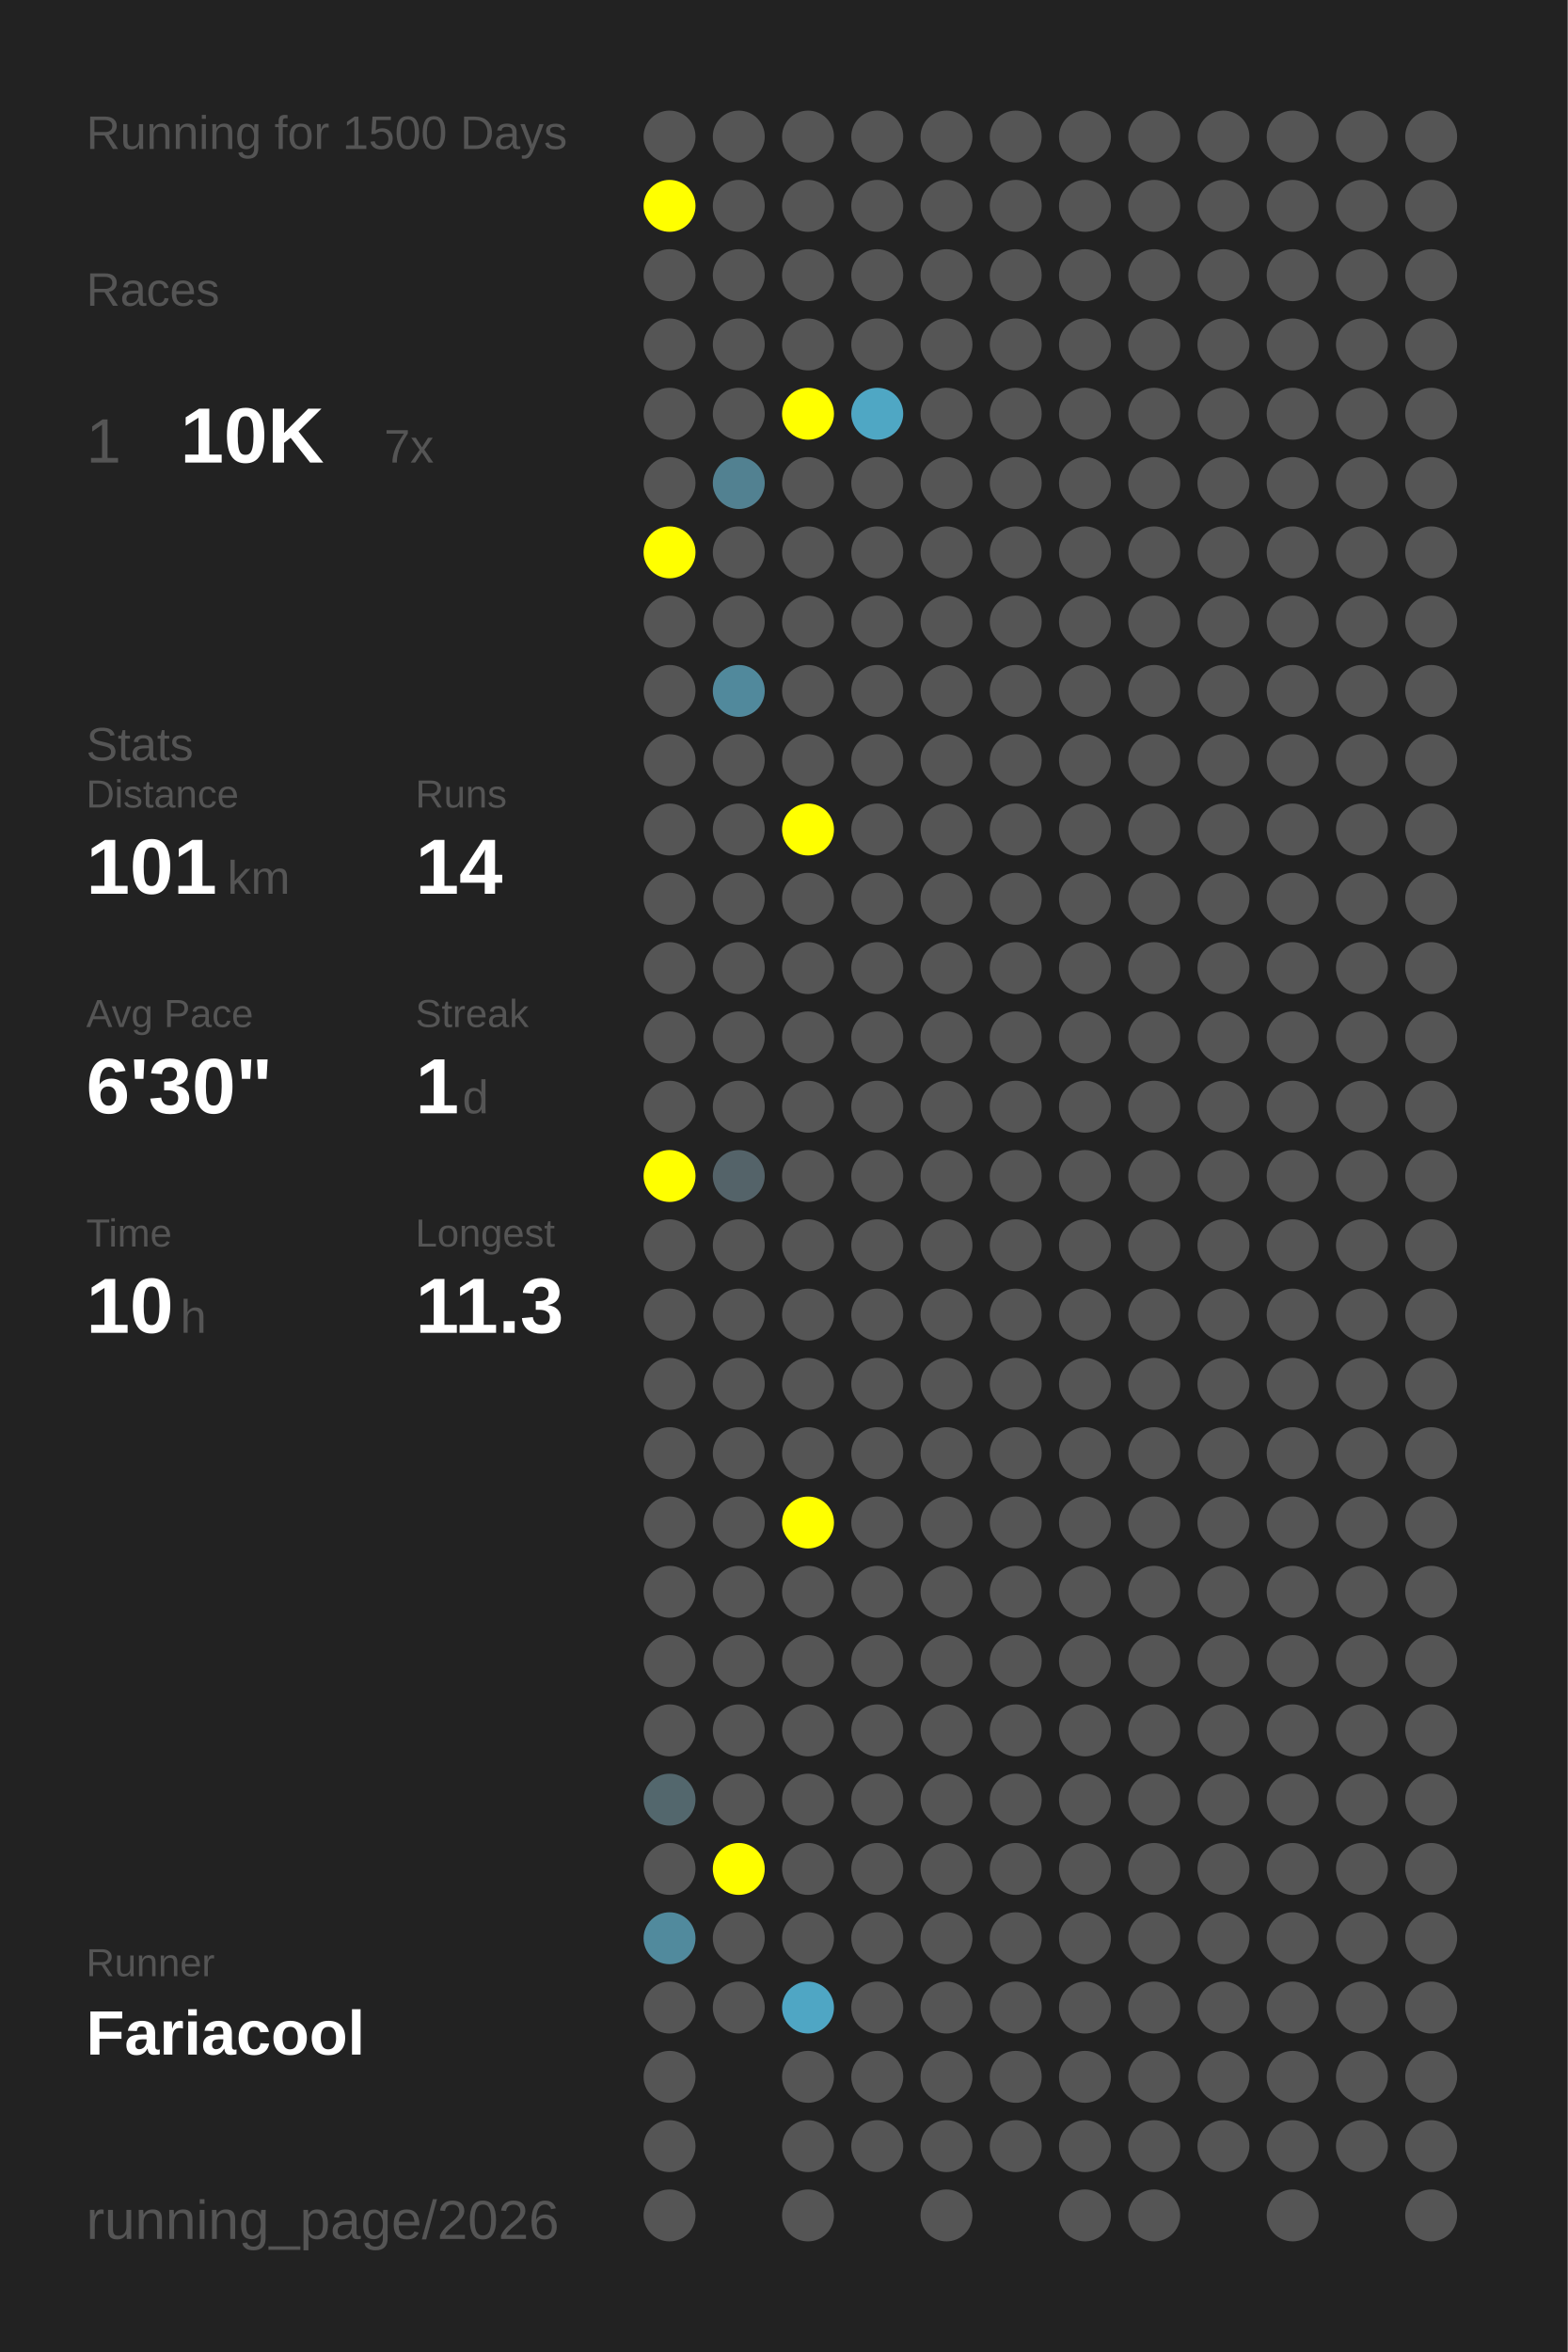
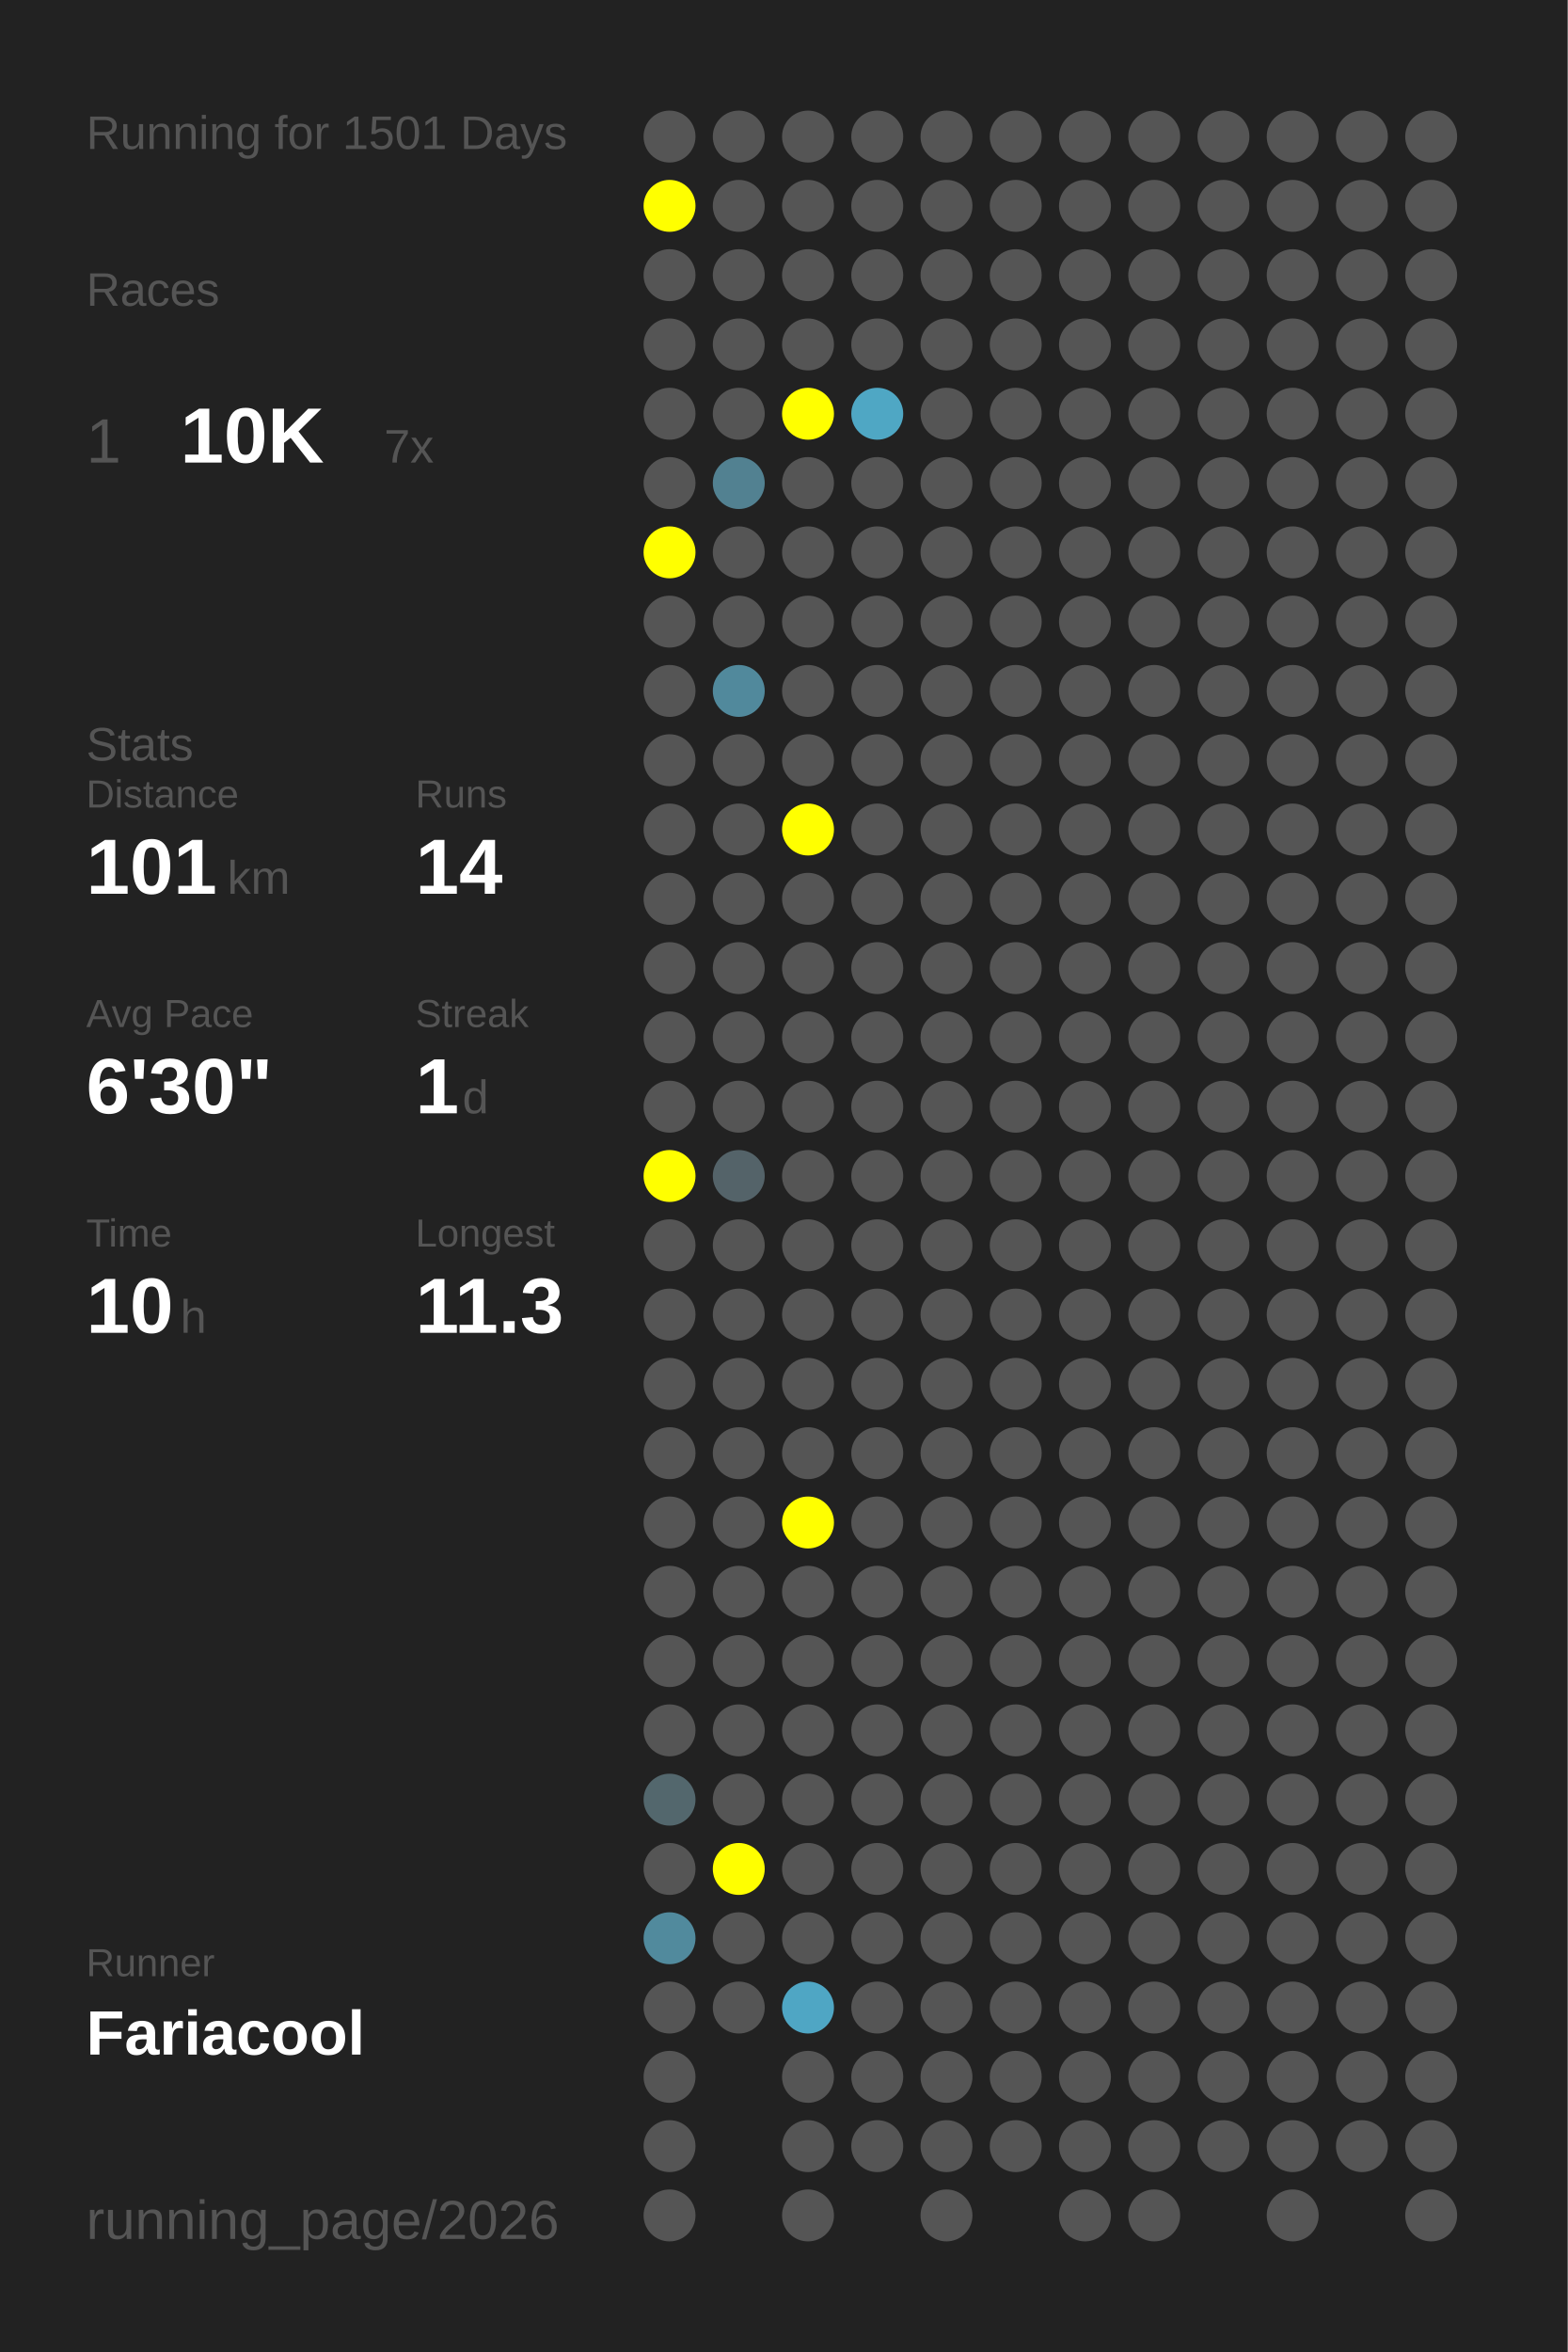
<svg xmlns="http://www.w3.org/2000/svg" baseProfile="full" height="300mm" version="1.1" viewBox="0,0,200,300" width="200mm">
  <defs />
  <rect fill="#222222" height="300" width="200" x="0" y="0" />
-   <text fill="#555555" style="font-size:6px; font-family:Arial;" x="11" y="19">Running for 1500 Days</text>
+   <text fill="#555555" style="font-size:6px; font-family:Arial;" x="11" y="19">Running for 1501 Days</text>
  <text fill="#555555" style="font-size:6px; font-family:Arial;" x="11" y="39">Races</text>
  <text fill="#555555" style="font-size:8px; font-family:Arial;" x="11" y="59">1</text>
  <text fill="#FFFFFF" style="font-size:10px; font-family:Arial; font-weight:bold;" x="23" y="59">10K</text>
  <text fill="#555555" style="font-size:6px; font-family:Arial;" x="49" y="59">7x</text>
  <text fill="#555555" style="font-size:6px; font-family:Arial;" x="11" y="97">Stats</text>
  <text fill="#555555" style="font-size:5px; font-family:Arial;" x="11" y="103">Distance</text>
  <text fill="#FFFFFF" style="font-size:10px; font-family:Arial; font-weight:bold;" x="11" y="114">101</text>
  <text fill="#555555" style="font-size:6px; font-family:Arial;" x="29" y="114">km</text>
  <text fill="#555555" style="font-size:5px; font-family:Arial;" x="53" y="103">Runs</text>
  <text fill="#FFFFFF" style="font-size:10px; font-family:Arial; font-weight:bold;" x="53" y="114">14</text>
  <text fill="#555555" style="font-size:5px; font-family:Arial;" x="11" y="131">Avg Pace</text>
  <text fill="#FFFFFF" style="font-size:10px; font-family:Arial; font-weight:bold;" x="11" y="142">6'30"</text>
  <text fill="#555555" style="font-size:5px; font-family:Arial;" x="53" y="131">Streak</text>
  <text fill="#FFFFFF" style="font-size:10px; font-family:Arial; font-weight:bold;" x="53" y="142">1</text>
  <text fill="#555555" style="font-size:6px; font-family:Arial;" x="59" y="142">d</text>
  <text fill="#555555" style="font-size:5px; font-family:Arial;" x="11" y="159">Time</text>
  <text fill="#FFFFFF" style="font-size:10px; font-family:Arial; font-weight:bold;" x="11" y="170">10</text>
  <text fill="#555555" style="font-size:6px; font-family:Arial;" x="23" y="170">h</text>
  <text fill="#555555" style="font-size:5px; font-family:Arial;" x="53" y="159">Longest</text>
  <text fill="#FFFFFF" style="font-size:10px; font-family:Arial; font-weight:bold;" x="53" y="170">11.3</text>
  <text fill="#555555" style="font-size:5px; font-family:Arial;" x="11" y="252.065">Runner</text>
  <text fill="#FFFFFF" style="font-size:8px; font-family:Arial; font-weight:bold;" x="11" y="262.065">Fariacool</text>
  <text fill="#555555" style="font-size:7px; font-family:Arial;" x="11" y="285.581">running_page/2026</text>
  <circle cx="85.417" cy="17.419" fill="#555555" r="3.312" />
  <circle cx="85.417" cy="26.258" fill="#FFFF00" r="3.312" />
  <circle cx="85.417" cy="35.097" fill="#555555" r="3.312" />
  <circle cx="85.417" cy="43.935" fill="#555555" r="3.312" />
  <circle cx="85.417" cy="52.774" fill="#555555" r="3.312" />
  <circle cx="85.417" cy="61.613" fill="#555555" r="3.312" />
  <circle cx="85.417" cy="70.452" fill="#FFFF00" r="3.312" />
  <circle cx="85.417" cy="79.29" fill="#555555" r="3.312" />
  <circle cx="85.417" cy="88.129" fill="#555555" r="3.312" />
  <circle cx="85.417" cy="96.968" fill="#555555" r="3.312" />
  <circle cx="85.417" cy="105.806" fill="#555555" r="3.312" />
  <circle cx="85.417" cy="114.645" fill="#555555" r="3.312" />
  <circle cx="85.417" cy="123.484" fill="#555555" r="3.312" />
  <circle cx="85.417" cy="132.323" fill="#555555" r="3.312" />
  <circle cx="85.417" cy="141.161" fill="#555555" r="3.312" />
  <circle cx="85.417" cy="150" fill="#FFFF00" r="3.312" />
  <circle cx="85.417" cy="158.839" fill="#555555" r="3.312" />
  <circle cx="85.417" cy="167.677" fill="#555555" r="3.312" />
  <circle cx="85.417" cy="176.516" fill="#555555" r="3.312" />
  <circle cx="85.417" cy="185.355" fill="#555555" r="3.312" />
  <circle cx="85.417" cy="194.194" fill="#555555" r="3.312" />
  <circle cx="85.417" cy="203.032" fill="#555555" r="3.312" />
  <circle cx="85.417" cy="211.871" fill="#555555" r="3.312" />
  <circle cx="85.417" cy="220.71" fill="#555555" r="3.312" />
  <circle cx="85.417" cy="229.548" fill="#53676d" r="3.312" />
  <circle cx="85.417" cy="238.387" fill="#555555" r="3.312" />
  <circle cx="85.417" cy="247.226" fill="#518a9d" r="3.312" />
  <circle cx="85.417" cy="256.065" fill="#555555" r="3.312" />
  <circle cx="85.417" cy="264.903" fill="#555555" r="3.312" />
  <circle cx="85.417" cy="273.742" fill="#555555" r="3.312" />
  <circle cx="85.417" cy="282.581" fill="#555555" r="3.312" />
  <circle cx="94.25" cy="17.419" fill="#555555" r="3.312" />
  <circle cx="94.25" cy="26.258" fill="#555555" r="3.312" />
  <circle cx="94.25" cy="35.097" fill="#555555" r="3.312" />
  <circle cx="94.25" cy="43.935" fill="#555555" r="3.312" />
  <circle cx="94.25" cy="52.774" fill="#555555" r="3.312" />
  <circle cx="94.25" cy="61.613" fill="#528191" r="3.312" />
  <circle cx="94.25" cy="70.452" fill="#555555" r="3.312" />
  <circle cx="94.25" cy="79.29" fill="#555555" r="3.312" />
  <circle cx="94.25" cy="88.129" fill="#51899c" r="3.312" />
  <circle cx="94.25" cy="96.968" fill="#555555" r="3.312" />
  <circle cx="94.25" cy="105.806" fill="#555555" r="3.312" />
  <circle cx="94.25" cy="114.645" fill="#555555" r="3.312" />
  <circle cx="94.25" cy="123.484" fill="#555555" r="3.312" />
  <circle cx="94.25" cy="132.323" fill="#555555" r="3.312" />
  <circle cx="94.25" cy="141.161" fill="#555555" r="3.312" />
  <circle cx="94.25" cy="150" fill="#546369" r="3.312" />
  <circle cx="94.25" cy="158.839" fill="#555555" r="3.312" />
  <circle cx="94.25" cy="167.677" fill="#555555" r="3.312" />
  <circle cx="94.25" cy="176.516" fill="#555555" r="3.312" />
  <circle cx="94.25" cy="185.355" fill="#555555" r="3.312" />
  <circle cx="94.25" cy="194.194" fill="#555555" r="3.312" />
  <circle cx="94.25" cy="203.032" fill="#555555" r="3.312" />
  <circle cx="94.25" cy="211.871" fill="#555555" r="3.312" />
  <circle cx="94.25" cy="220.71" fill="#555555" r="3.312" />
  <circle cx="94.25" cy="229.548" fill="#555555" r="3.312" />
  <circle cx="94.25" cy="238.387" fill="#FFFF00" r="3.312" />
  <circle cx="94.25" cy="247.226" fill="#555555" r="3.312" />
  <circle cx="94.25" cy="256.065" fill="#555555" r="3.312" />
  <circle cx="103.083" cy="17.419" fill="#555555" r="3.312" />
  <circle cx="103.083" cy="26.258" fill="#555555" r="3.312" />
  <circle cx="103.083" cy="35.097" fill="#555555" r="3.312" />
  <circle cx="103.083" cy="43.935" fill="#555555" r="3.312" />
  <circle cx="103.083" cy="52.774" fill="#FFFF00" r="3.312" />
  <circle cx="103.083" cy="61.613" fill="#555555" r="3.312" />
  <circle cx="103.083" cy="70.452" fill="#555555" r="3.312" />
  <circle cx="103.083" cy="79.29" fill="#555555" r="3.312" />
  <circle cx="103.083" cy="88.129" fill="#555555" r="3.312" />
  <circle cx="103.083" cy="96.968" fill="#555555" r="3.312" />
  <circle cx="103.083" cy="105.806" fill="#FFFF00" r="3.312" />
  <circle cx="103.083" cy="114.645" fill="#555555" r="3.312" />
  <circle cx="103.083" cy="123.484" fill="#555555" r="3.312" />
  <circle cx="103.083" cy="132.323" fill="#555555" r="3.312" />
  <circle cx="103.083" cy="141.161" fill="#555555" r="3.312" />
  <circle cx="103.083" cy="150" fill="#555555" r="3.312" />
  <circle cx="103.083" cy="158.839" fill="#555555" r="3.312" />
  <circle cx="103.083" cy="167.677" fill="#555555" r="3.312" />
  <circle cx="103.083" cy="176.516" fill="#555555" r="3.312" />
  <circle cx="103.083" cy="185.355" fill="#555555" r="3.312" />
  <circle cx="103.083" cy="194.194" fill="#FFFF00" r="3.312" />
  <circle cx="103.083" cy="203.032" fill="#555555" r="3.312" />
  <circle cx="103.083" cy="211.871" fill="#555555" r="3.312" />
  <circle cx="103.083" cy="220.71" fill="#555555" r="3.312" />
  <circle cx="103.083" cy="229.548" fill="#555555" r="3.312" />
  <circle cx="103.083" cy="238.387" fill="#555555" r="3.312" />
  <circle cx="103.083" cy="247.226" fill="#555555" r="3.312" />
  <circle cx="103.083" cy="256.065" fill="#4fa6c4" r="3.312" />
  <circle cx="103.083" cy="264.903" fill="#555555" r="3.312" />
  <circle cx="103.083" cy="273.742" fill="#555555" r="3.312" />
  <circle cx="103.083" cy="282.581" fill="#555555" r="3.312" />
  <circle cx="111.917" cy="17.419" fill="#555555" r="3.312" />
  <circle cx="111.917" cy="26.258" fill="#555555" r="3.312" />
  <circle cx="111.917" cy="35.097" fill="#555555" r="3.312" />
  <circle cx="111.917" cy="43.935" fill="#555555" r="3.312" />
  <circle cx="111.917" cy="52.774" fill="#4fa7c4" r="3.312" />
  <circle cx="111.917" cy="61.613" fill="#555555" r="3.312" />
  <circle cx="111.917" cy="70.452" fill="#555555" r="3.312" />
  <circle cx="111.917" cy="79.29" fill="#555555" r="3.312" />
  <circle cx="111.917" cy="88.129" fill="#555555" r="3.312" />
  <circle cx="111.917" cy="96.968" fill="#555555" r="3.312" />
  <circle cx="111.917" cy="105.806" fill="#555555" r="3.312" />
  <circle cx="111.917" cy="114.645" fill="#555555" r="3.312" />
  <circle cx="111.917" cy="123.484" fill="#555555" r="3.312" />
  <circle cx="111.917" cy="132.323" fill="#555555" r="3.312" />
  <circle cx="111.917" cy="141.161" fill="#555555" r="3.312" />
  <circle cx="111.917" cy="150" fill="#555555" r="3.312" />
  <circle cx="111.917" cy="158.839" fill="#555555" r="3.312" />
  <circle cx="111.917" cy="167.677" fill="#555555" r="3.312" />
  <circle cx="111.917" cy="176.516" fill="#555555" r="3.312" />
  <circle cx="111.917" cy="185.355" fill="#555555" r="3.312" />
  <circle cx="111.917" cy="194.194" fill="#555555" r="3.312" />
  <circle cx="111.917" cy="203.032" fill="#555555" r="3.312" />
  <circle cx="111.917" cy="211.871" fill="#555555" r="3.312" />
  <circle cx="111.917" cy="220.71" fill="#555555" r="3.312" />
  <circle cx="111.917" cy="229.548" fill="#555555" r="3.312" />
  <circle cx="111.917" cy="238.387" fill="#555555" r="3.312" />
  <circle cx="111.917" cy="247.226" fill="#555555" r="3.312" />
  <circle cx="111.917" cy="256.065" fill="#555555" r="3.312" />
  <circle cx="111.917" cy="264.903" fill="#555555" r="3.312" />
  <circle cx="111.917" cy="273.742" fill="#555555" r="3.312" />
  <circle cx="120.75" cy="17.419" fill="#555555" r="3.312" />
  <circle cx="120.75" cy="26.258" fill="#555555" r="3.312" />
  <circle cx="120.75" cy="35.097" fill="#555555" r="3.312" />
  <circle cx="120.75" cy="43.935" fill="#555555" r="3.312" />
  <circle cx="120.75" cy="52.774" fill="#555555" r="3.312" />
  <circle cx="120.75" cy="61.613" fill="#555555" r="3.312" />
  <circle cx="120.75" cy="70.452" fill="#555555" r="3.312" />
  <circle cx="120.75" cy="79.29" fill="#555555" r="3.312" />
  <circle cx="120.75" cy="88.129" fill="#555555" r="3.312" />
  <circle cx="120.75" cy="96.968" fill="#555555" r="3.312" />
  <circle cx="120.75" cy="105.806" fill="#555555" r="3.312" />
  <circle cx="120.75" cy="114.645" fill="#555555" r="3.312" />
  <circle cx="120.75" cy="123.484" fill="#555555" r="3.312" />
  <circle cx="120.75" cy="132.323" fill="#555555" r="3.312" />
  <circle cx="120.75" cy="141.161" fill="#555555" r="3.312" />
  <circle cx="120.75" cy="150" fill="#555555" r="3.312" />
  <circle cx="120.75" cy="158.839" fill="#555555" r="3.312" />
  <circle cx="120.75" cy="167.677" fill="#555555" r="3.312" />
  <circle cx="120.75" cy="176.516" fill="#555555" r="3.312" />
  <circle cx="120.75" cy="185.355" fill="#555555" r="3.312" />
  <circle cx="120.75" cy="194.194" fill="#555555" r="3.312" />
  <circle cx="120.75" cy="203.032" fill="#555555" r="3.312" />
  <circle cx="120.75" cy="211.871" fill="#555555" r="3.312" />
  <circle cx="120.75" cy="220.71" fill="#555555" r="3.312" />
  <circle cx="120.75" cy="229.548" fill="#555555" r="3.312" />
  <circle cx="120.75" cy="238.387" fill="#555555" r="3.312" />
  <circle cx="120.75" cy="247.226" fill="#555555" r="3.312" />
  <circle cx="120.75" cy="256.065" fill="#555555" r="3.312" />
  <circle cx="120.75" cy="264.903" fill="#555555" r="3.312" />
  <circle cx="120.75" cy="273.742" fill="#555555" r="3.312" />
  <circle cx="120.75" cy="282.581" fill="#555555" r="3.312" />
  <circle cx="129.583" cy="17.419" fill="#555555" r="3.312" />
  <circle cx="129.583" cy="26.258" fill="#555555" r="3.312" />
  <circle cx="129.583" cy="35.097" fill="#555555" r="3.312" />
  <circle cx="129.583" cy="43.935" fill="#555555" r="3.312" />
  <circle cx="129.583" cy="52.774" fill="#555555" r="3.312" />
  <circle cx="129.583" cy="61.613" fill="#555555" r="3.312" />
  <circle cx="129.583" cy="70.452" fill="#555555" r="3.312" />
  <circle cx="129.583" cy="79.29" fill="#555555" r="3.312" />
  <circle cx="129.583" cy="88.129" fill="#555555" r="3.312" />
  <circle cx="129.583" cy="96.968" fill="#555555" r="3.312" />
  <circle cx="129.583" cy="105.806" fill="#555555" r="3.312" />
  <circle cx="129.583" cy="114.645" fill="#555555" r="3.312" />
  <circle cx="129.583" cy="123.484" fill="#555555" r="3.312" />
  <circle cx="129.583" cy="132.323" fill="#555555" r="3.312" />
  <circle cx="129.583" cy="141.161" fill="#555555" r="3.312" />
  <circle cx="129.583" cy="150" fill="#555555" r="3.312" />
  <circle cx="129.583" cy="158.839" fill="#555555" r="3.312" />
  <circle cx="129.583" cy="167.677" fill="#555555" r="3.312" />
  <circle cx="129.583" cy="176.516" fill="#555555" r="3.312" />
  <circle cx="129.583" cy="185.355" fill="#555555" r="3.312" />
  <circle cx="129.583" cy="194.194" fill="#555555" r="3.312" />
  <circle cx="129.583" cy="203.032" fill="#555555" r="3.312" />
  <circle cx="129.583" cy="211.871" fill="#555555" r="3.312" />
  <circle cx="129.583" cy="220.71" fill="#555555" r="3.312" />
  <circle cx="129.583" cy="229.548" fill="#555555" r="3.312" />
  <circle cx="129.583" cy="238.387" fill="#555555" r="3.312" />
  <circle cx="129.583" cy="247.226" fill="#555555" r="3.312" />
  <circle cx="129.583" cy="256.065" fill="#555555" r="3.312" />
  <circle cx="129.583" cy="264.903" fill="#555555" r="3.312" />
  <circle cx="129.583" cy="273.742" fill="#555555" r="3.312" />
  <circle cx="138.417" cy="17.419" fill="#555555" r="3.312" />
  <circle cx="138.417" cy="26.258" fill="#555555" r="3.312" />
  <circle cx="138.417" cy="35.097" fill="#555555" r="3.312" />
  <circle cx="138.417" cy="43.935" fill="#555555" r="3.312" />
  <circle cx="138.417" cy="52.774" fill="#555555" r="3.312" />
  <circle cx="138.417" cy="61.613" fill="#555555" r="3.312" />
  <circle cx="138.417" cy="70.452" fill="#555555" r="3.312" />
  <circle cx="138.417" cy="79.29" fill="#555555" r="3.312" />
  <circle cx="138.417" cy="88.129" fill="#555555" r="3.312" />
  <circle cx="138.417" cy="96.968" fill="#555555" r="3.312" />
  <circle cx="138.417" cy="105.806" fill="#555555" r="3.312" />
  <circle cx="138.417" cy="114.645" fill="#555555" r="3.312" />
  <circle cx="138.417" cy="123.484" fill="#555555" r="3.312" />
  <circle cx="138.417" cy="132.323" fill="#555555" r="3.312" />
  <circle cx="138.417" cy="141.161" fill="#555555" r="3.312" />
  <circle cx="138.417" cy="150" fill="#555555" r="3.312" />
  <circle cx="138.417" cy="158.839" fill="#555555" r="3.312" />
  <circle cx="138.417" cy="167.677" fill="#555555" r="3.312" />
  <circle cx="138.417" cy="176.516" fill="#555555" r="3.312" />
  <circle cx="138.417" cy="185.355" fill="#555555" r="3.312" />
  <circle cx="138.417" cy="194.194" fill="#555555" r="3.312" />
  <circle cx="138.417" cy="203.032" fill="#555555" r="3.312" />
  <circle cx="138.417" cy="211.871" fill="#555555" r="3.312" />
  <circle cx="138.417" cy="220.71" fill="#555555" r="3.312" />
  <circle cx="138.417" cy="229.548" fill="#555555" r="3.312" />
  <circle cx="138.417" cy="238.387" fill="#555555" r="3.312" />
  <circle cx="138.417" cy="247.226" fill="#555555" r="3.312" />
  <circle cx="138.417" cy="256.065" fill="#555555" r="3.312" />
  <circle cx="138.417" cy="264.903" fill="#555555" r="3.312" />
  <circle cx="138.417" cy="273.742" fill="#555555" r="3.312" />
  <circle cx="138.417" cy="282.581" fill="#555555" r="3.312" />
  <circle cx="147.25" cy="17.419" fill="#555555" r="3.312" />
  <circle cx="147.25" cy="26.258" fill="#555555" r="3.312" />
  <circle cx="147.25" cy="35.097" fill="#555555" r="3.312" />
  <circle cx="147.25" cy="43.935" fill="#555555" r="3.312" />
  <circle cx="147.25" cy="52.774" fill="#555555" r="3.312" />
  <circle cx="147.25" cy="61.613" fill="#555555" r="3.312" />
  <circle cx="147.25" cy="70.452" fill="#555555" r="3.312" />
  <circle cx="147.25" cy="79.29" fill="#555555" r="3.312" />
  <circle cx="147.25" cy="88.129" fill="#555555" r="3.312" />
  <circle cx="147.25" cy="96.968" fill="#555555" r="3.312" />
  <circle cx="147.25" cy="105.806" fill="#555555" r="3.312" />
  <circle cx="147.25" cy="114.645" fill="#555555" r="3.312" />
  <circle cx="147.25" cy="123.484" fill="#555555" r="3.312" />
  <circle cx="147.25" cy="132.323" fill="#555555" r="3.312" />
  <circle cx="147.25" cy="141.161" fill="#555555" r="3.312" />
  <circle cx="147.25" cy="150" fill="#555555" r="3.312" />
  <circle cx="147.25" cy="158.839" fill="#555555" r="3.312" />
  <circle cx="147.25" cy="167.677" fill="#555555" r="3.312" />
  <circle cx="147.25" cy="176.516" fill="#555555" r="3.312" />
  <circle cx="147.25" cy="185.355" fill="#555555" r="3.312" />
  <circle cx="147.25" cy="194.194" fill="#555555" r="3.312" />
  <circle cx="147.25" cy="203.032" fill="#555555" r="3.312" />
  <circle cx="147.25" cy="211.871" fill="#555555" r="3.312" />
  <circle cx="147.25" cy="220.71" fill="#555555" r="3.312" />
  <circle cx="147.25" cy="229.548" fill="#555555" r="3.312" />
  <circle cx="147.25" cy="238.387" fill="#555555" r="3.312" />
  <circle cx="147.25" cy="247.226" fill="#555555" r="3.312" />
  <circle cx="147.25" cy="256.065" fill="#555555" r="3.312" />
  <circle cx="147.25" cy="264.903" fill="#555555" r="3.312" />
  <circle cx="147.25" cy="273.742" fill="#555555" r="3.312" />
  <circle cx="147.25" cy="282.581" fill="#555555" r="3.312" />
  <circle cx="156.083" cy="17.419" fill="#555555" r="3.312" />
  <circle cx="156.083" cy="26.258" fill="#555555" r="3.312" />
  <circle cx="156.083" cy="35.097" fill="#555555" r="3.312" />
  <circle cx="156.083" cy="43.935" fill="#555555" r="3.312" />
  <circle cx="156.083" cy="52.774" fill="#555555" r="3.312" />
  <circle cx="156.083" cy="61.613" fill="#555555" r="3.312" />
  <circle cx="156.083" cy="70.452" fill="#555555" r="3.312" />
  <circle cx="156.083" cy="79.29" fill="#555555" r="3.312" />
  <circle cx="156.083" cy="88.129" fill="#555555" r="3.312" />
  <circle cx="156.083" cy="96.968" fill="#555555" r="3.312" />
  <circle cx="156.083" cy="105.806" fill="#555555" r="3.312" />
  <circle cx="156.083" cy="114.645" fill="#555555" r="3.312" />
  <circle cx="156.083" cy="123.484" fill="#555555" r="3.312" />
  <circle cx="156.083" cy="132.323" fill="#555555" r="3.312" />
  <circle cx="156.083" cy="141.161" fill="#555555" r="3.312" />
  <circle cx="156.083" cy="150" fill="#555555" r="3.312" />
  <circle cx="156.083" cy="158.839" fill="#555555" r="3.312" />
  <circle cx="156.083" cy="167.677" fill="#555555" r="3.312" />
  <circle cx="156.083" cy="176.516" fill="#555555" r="3.312" />
  <circle cx="156.083" cy="185.355" fill="#555555" r="3.312" />
  <circle cx="156.083" cy="194.194" fill="#555555" r="3.312" />
  <circle cx="156.083" cy="203.032" fill="#555555" r="3.312" />
  <circle cx="156.083" cy="211.871" fill="#555555" r="3.312" />
  <circle cx="156.083" cy="220.71" fill="#555555" r="3.312" />
  <circle cx="156.083" cy="229.548" fill="#555555" r="3.312" />
  <circle cx="156.083" cy="238.387" fill="#555555" r="3.312" />
  <circle cx="156.083" cy="247.226" fill="#555555" r="3.312" />
  <circle cx="156.083" cy="256.065" fill="#555555" r="3.312" />
  <circle cx="156.083" cy="264.903" fill="#555555" r="3.312" />
  <circle cx="156.083" cy="273.742" fill="#555555" r="3.312" />
  <circle cx="164.917" cy="17.419" fill="#555555" r="3.312" />
  <circle cx="164.917" cy="26.258" fill="#555555" r="3.312" />
  <circle cx="164.917" cy="35.097" fill="#555555" r="3.312" />
  <circle cx="164.917" cy="43.935" fill="#555555" r="3.312" />
  <circle cx="164.917" cy="52.774" fill="#555555" r="3.312" />
  <circle cx="164.917" cy="61.613" fill="#555555" r="3.312" />
  <circle cx="164.917" cy="70.452" fill="#555555" r="3.312" />
  <circle cx="164.917" cy="79.29" fill="#555555" r="3.312" />
  <circle cx="164.917" cy="88.129" fill="#555555" r="3.312" />
  <circle cx="164.917" cy="96.968" fill="#555555" r="3.312" />
  <circle cx="164.917" cy="105.806" fill="#555555" r="3.312" />
  <circle cx="164.917" cy="114.645" fill="#555555" r="3.312" />
  <circle cx="164.917" cy="123.484" fill="#555555" r="3.312" />
  <circle cx="164.917" cy="132.323" fill="#555555" r="3.312" />
  <circle cx="164.917" cy="141.161" fill="#555555" r="3.312" />
  <circle cx="164.917" cy="150" fill="#555555" r="3.312" />
  <circle cx="164.917" cy="158.839" fill="#555555" r="3.312" />
  <circle cx="164.917" cy="167.677" fill="#555555" r="3.312" />
  <circle cx="164.917" cy="176.516" fill="#555555" r="3.312" />
  <circle cx="164.917" cy="185.355" fill="#555555" r="3.312" />
  <circle cx="164.917" cy="194.194" fill="#555555" r="3.312" />
  <circle cx="164.917" cy="203.032" fill="#555555" r="3.312" />
  <circle cx="164.917" cy="211.871" fill="#555555" r="3.312" />
  <circle cx="164.917" cy="220.71" fill="#555555" r="3.312" />
  <circle cx="164.917" cy="229.548" fill="#555555" r="3.312" />
  <circle cx="164.917" cy="238.387" fill="#555555" r="3.312" />
  <circle cx="164.917" cy="247.226" fill="#555555" r="3.312" />
  <circle cx="164.917" cy="256.065" fill="#555555" r="3.312" />
  <circle cx="164.917" cy="264.903" fill="#555555" r="3.312" />
  <circle cx="164.917" cy="273.742" fill="#555555" r="3.312" />
  <circle cx="164.917" cy="282.581" fill="#555555" r="3.312" />
  <circle cx="173.75" cy="17.419" fill="#555555" r="3.312" />
  <circle cx="173.75" cy="26.258" fill="#555555" r="3.312" />
  <circle cx="173.75" cy="35.097" fill="#555555" r="3.312" />
  <circle cx="173.75" cy="43.935" fill="#555555" r="3.312" />
  <circle cx="173.75" cy="52.774" fill="#555555" r="3.312" />
  <circle cx="173.75" cy="61.613" fill="#555555" r="3.312" />
  <circle cx="173.75" cy="70.452" fill="#555555" r="3.312" />
  <circle cx="173.75" cy="79.29" fill="#555555" r="3.312" />
  <circle cx="173.75" cy="88.129" fill="#555555" r="3.312" />
  <circle cx="173.75" cy="96.968" fill="#555555" r="3.312" />
  <circle cx="173.75" cy="105.806" fill="#555555" r="3.312" />
  <circle cx="173.75" cy="114.645" fill="#555555" r="3.312" />
  <circle cx="173.75" cy="123.484" fill="#555555" r="3.312" />
  <circle cx="173.75" cy="132.323" fill="#555555" r="3.312" />
  <circle cx="173.75" cy="141.161" fill="#555555" r="3.312" />
  <circle cx="173.75" cy="150" fill="#555555" r="3.312" />
  <circle cx="173.75" cy="158.839" fill="#555555" r="3.312" />
  <circle cx="173.75" cy="167.677" fill="#555555" r="3.312" />
  <circle cx="173.75" cy="176.516" fill="#555555" r="3.312" />
  <circle cx="173.75" cy="185.355" fill="#555555" r="3.312" />
  <circle cx="173.75" cy="194.194" fill="#555555" r="3.312" />
  <circle cx="173.75" cy="203.032" fill="#555555" r="3.312" />
  <circle cx="173.75" cy="211.871" fill="#555555" r="3.312" />
  <circle cx="173.75" cy="220.71" fill="#555555" r="3.312" />
  <circle cx="173.75" cy="229.548" fill="#555555" r="3.312" />
  <circle cx="173.75" cy="238.387" fill="#555555" r="3.312" />
  <circle cx="173.75" cy="247.226" fill="#555555" r="3.312" />
  <circle cx="173.75" cy="256.065" fill="#555555" r="3.312" />
  <circle cx="173.75" cy="264.903" fill="#555555" r="3.312" />
  <circle cx="173.75" cy="273.742" fill="#555555" r="3.312" />
  <circle cx="182.583" cy="17.419" fill="#555555" r="3.312" />
  <circle cx="182.583" cy="26.258" fill="#555555" r="3.312" />
  <circle cx="182.583" cy="35.097" fill="#555555" r="3.312" />
  <circle cx="182.583" cy="43.935" fill="#555555" r="3.312" />
  <circle cx="182.583" cy="52.774" fill="#555555" r="3.312" />
  <circle cx="182.583" cy="61.613" fill="#555555" r="3.312" />
  <circle cx="182.583" cy="70.452" fill="#555555" r="3.312" />
  <circle cx="182.583" cy="79.29" fill="#555555" r="3.312" />
  <circle cx="182.583" cy="88.129" fill="#555555" r="3.312" />
  <circle cx="182.583" cy="96.968" fill="#555555" r="3.312" />
  <circle cx="182.583" cy="105.806" fill="#555555" r="3.312" />
  <circle cx="182.583" cy="114.645" fill="#555555" r="3.312" />
  <circle cx="182.583" cy="123.484" fill="#555555" r="3.312" />
  <circle cx="182.583" cy="132.323" fill="#555555" r="3.312" />
  <circle cx="182.583" cy="141.161" fill="#555555" r="3.312" />
  <circle cx="182.583" cy="150" fill="#555555" r="3.312" />
  <circle cx="182.583" cy="158.839" fill="#555555" r="3.312" />
  <circle cx="182.583" cy="167.677" fill="#555555" r="3.312" />
  <circle cx="182.583" cy="176.516" fill="#555555" r="3.312" />
  <circle cx="182.583" cy="185.355" fill="#555555" r="3.312" />
  <circle cx="182.583" cy="194.194" fill="#555555" r="3.312" />
  <circle cx="182.583" cy="203.032" fill="#555555" r="3.312" />
  <circle cx="182.583" cy="211.871" fill="#555555" r="3.312" />
  <circle cx="182.583" cy="220.71" fill="#555555" r="3.312" />
  <circle cx="182.583" cy="229.548" fill="#555555" r="3.312" />
  <circle cx="182.583" cy="238.387" fill="#555555" r="3.312" />
  <circle cx="182.583" cy="247.226" fill="#555555" r="3.312" />
  <circle cx="182.583" cy="256.065" fill="#555555" r="3.312" />
  <circle cx="182.583" cy="264.903" fill="#555555" r="3.312" />
  <circle cx="182.583" cy="273.742" fill="#555555" r="3.312" />
  <circle cx="182.583" cy="282.581" fill="#555555" r="3.312" />
</svg>
